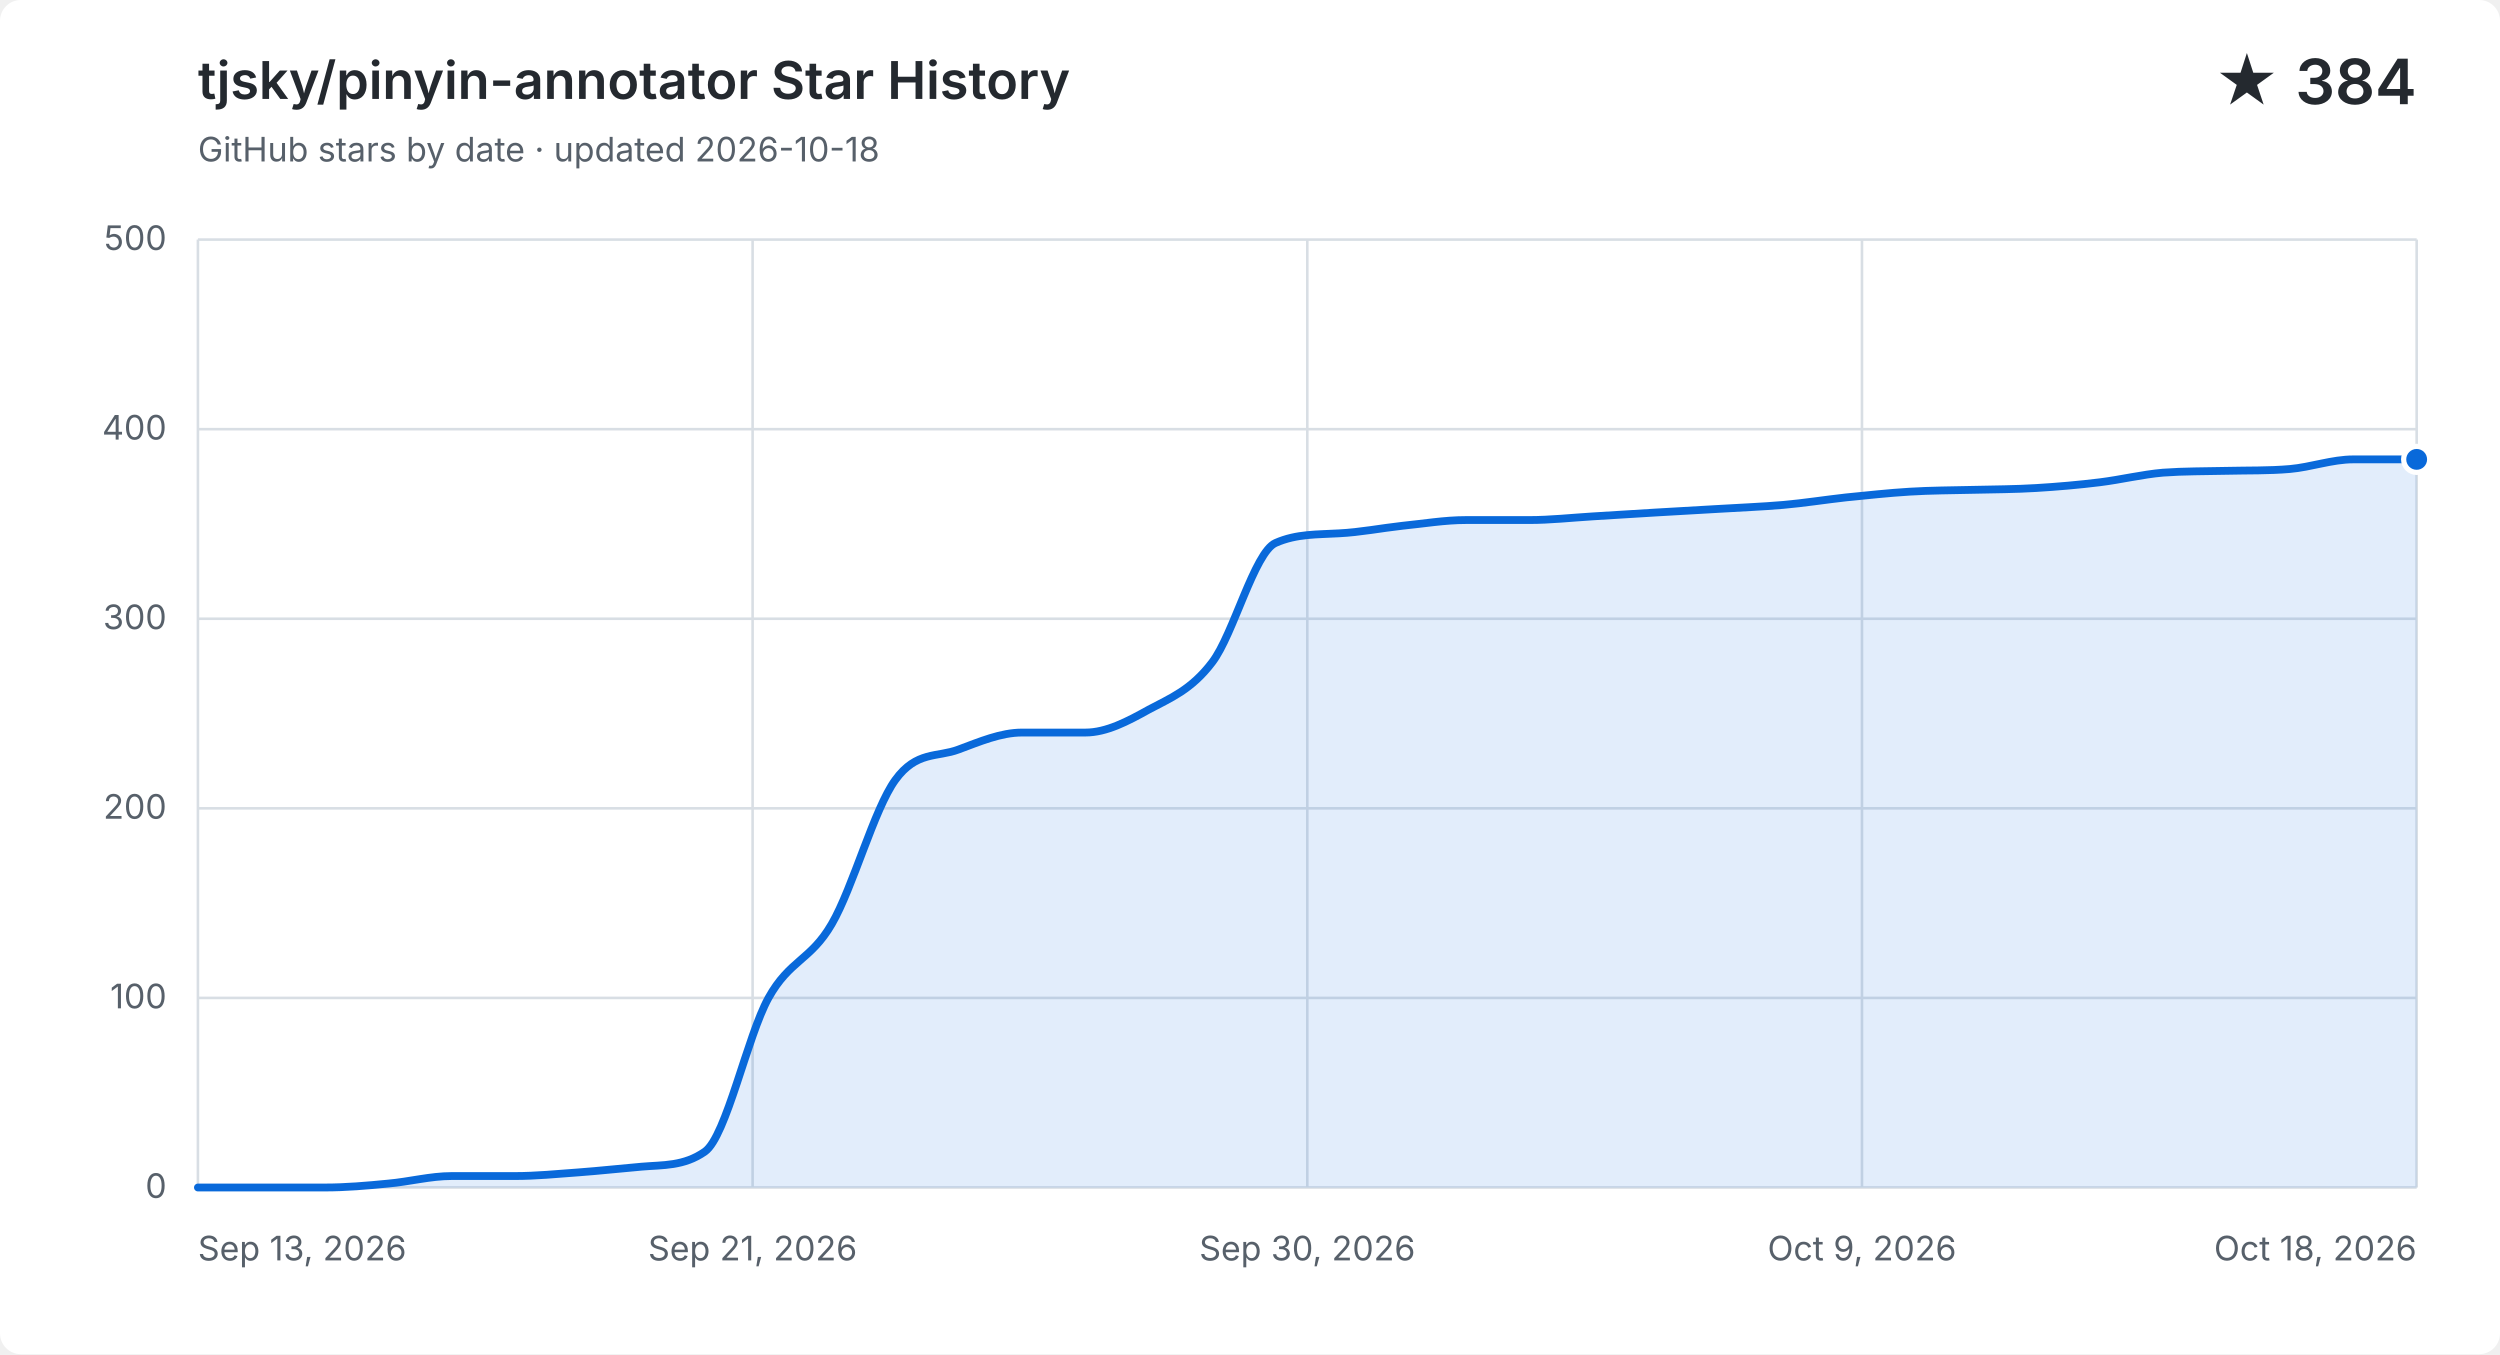
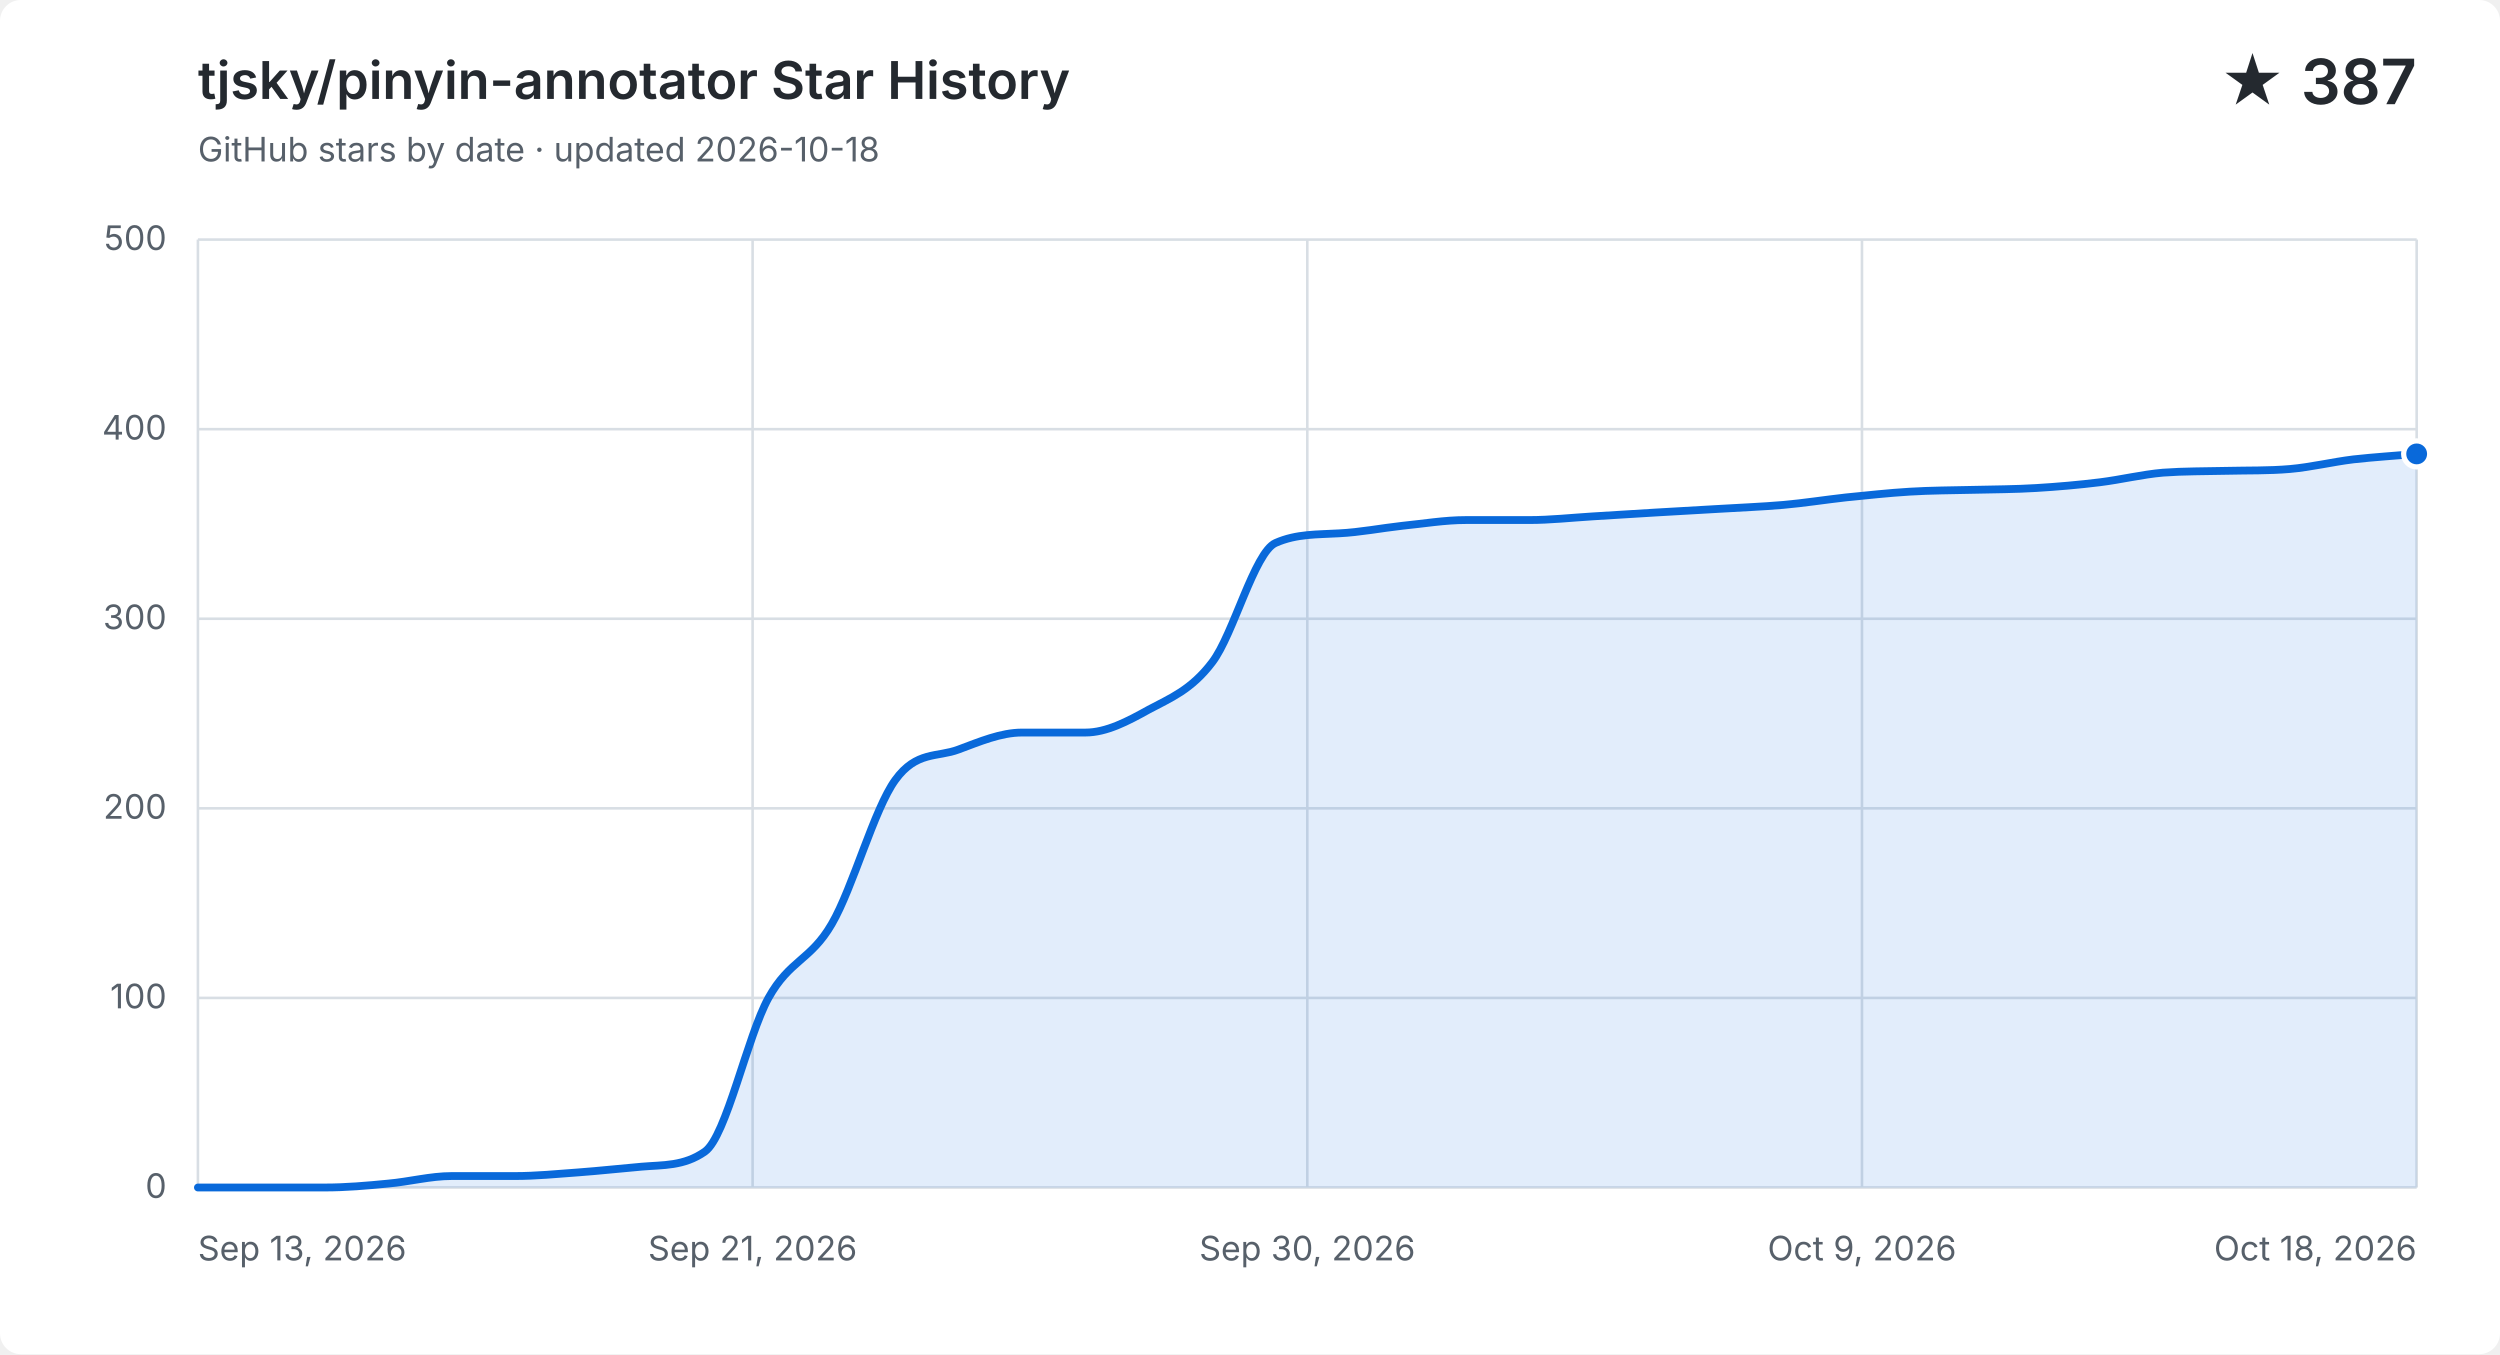
<svg xmlns="http://www.w3.org/2000/svg" width="960" height="520" viewBox="0 0 960 520" role="img" aria-labelledby="title description">
  <style>
    .background { fill: #ffffff; }
    .grid { fill: none; stroke: #d8dee4; stroke-width: 1; }
    .label, .subtitle { fill: #57606a; font: 13px -apple-system, BlinkMacSystemFont, "Segoe UI", sans-serif; }
    .heading, .value { fill: #24292f; font-family: -apple-system, BlinkMacSystemFont, "Segoe UI", sans-serif; }
    .heading { font-size: 20px; font-weight: 600; }
    .value { font-size: 24px; font-weight: 600; }
    .area { fill: #0969da; opacity: .12; }
    .line { fill: none; stroke: #0969da; stroke-linecap: round; stroke-linejoin: round; stroke-width: 3; }
    .point { fill: #0969da; stroke: #ffffff; stroke-width: 2; }
    @media (prefers-color-scheme: dark) {
      .background { fill: #0d1117; }
      .grid { stroke: #30363d; }
      .label, .subtitle { fill: #8b949e; }
      .heading, .value { fill: #f0f6fc; }
      .area { fill: #58a6ff; }
      .line { stroke: #58a6ff; }
      .point { fill: #58a6ff; stroke: #0d1117; }
    }
  </style>
  <rect class="background" width="960" height="520" rx="8" />
  <text class="heading" x="76" y="38">tjsky/pinyin-annotator Star History</text>
  <text class="subtitle" x="76" y="62">GitHub stars by date · updated 2026-10-18</text>
-   <text class="value" x="928" y="40" text-anchor="end">★ 384</text>
+   <text class="value" x="928" y="40" text-anchor="end">★ 387</text>
  <path class="grid" d="M 76 456.0 H 928" />
  <text class="label" x="64" y="460.0" text-anchor="end">0</text>
  <path class="grid" d="M 76 383.2 H 928" />
  <text class="label" x="64" y="387.2" text-anchor="end">100</text>
  <path class="grid" d="M 76 310.4 H 928" />
  <text class="label" x="64" y="314.4" text-anchor="end">200</text>
  <path class="grid" d="M 76 237.6 H 928" />
  <text class="label" x="64" y="241.6" text-anchor="end">300</text>
  <path class="grid" d="M 76 164.8 H 928" />
  <text class="label" x="64" y="168.8" text-anchor="end">400</text>
  <path class="grid" d="M 76 92.0 H 928" />
  <text class="label" x="64" y="96.0" text-anchor="end">500</text>
  <path class="grid" d="M 76.0 92 V 456" />
  <text class="label" x="76.0" y="484" text-anchor="start">Sep 13, 2026</text>
  <path class="grid" d="M 289.0 92 V 456" />
  <text class="label" x="289.0" y="484" text-anchor="middle">Sep 21, 2026</text>
  <path class="grid" d="M 502.0 92 V 456" />
  <text class="label" x="502.0" y="484" text-anchor="middle">Sep 30, 2026</text>
  <path class="grid" d="M 715.0 92 V 456" />
  <text class="label" x="715.0" y="484" text-anchor="middle">Oct 9, 2026</text>
  <path class="grid" d="M 928.0 92 V 456" />
  <text class="label" x="928.0" y="484" text-anchor="end">Oct 18, 2026</text>
-   <path class="area" d="M 76.0 456.0 C 84.1 456.0, 92.2 456.0, 100.3 456.0 C 108.5 456.0, 116.6 456.0, 124.7 456.0 C 132.8 456.0, 140.9 455.3, 149.0 454.5 C 157.1 453.8, 165.3 451.6, 173.4 451.6 C 181.5 451.6, 189.6 451.6, 197.7 451.6 C 205.8 451.6, 213.9 450.8, 222.1 450.2 C 230.2 449.6, 238.3 448.7, 246.4 448.0 C 254.5 447.3, 262.6 447.9, 270.7 442.2 C 278.9 436.4, 287.0 397.8, 295.1 383.2 C 303.2 368.6, 311.3 368.8, 319.4 354.8 C 327.5 340.9, 335.7 310.6, 343.8 299.5 C 351.9 288.3, 360.0 290.9, 368.1 287.8 C 376.2 284.8, 384.3 281.3, 392.5 281.3 C 400.6 281.3, 408.7 281.3, 416.8 281.3 C 424.9 281.3, 433.0 277.0, 441.1 272.5 C 449.3 268.1, 457.4 265.0, 465.5 254.3 C 473.6 243.7, 481.7 212.1, 489.8 208.5 C 497.9 204.9, 506.1 205.3, 514.2 204.8 C 522.3 204.4, 530.4 202.8, 538.5 201.9 C 546.6 201.1, 554.7 199.7, 562.9 199.7 C 571.0 199.7, 579.1 199.7, 587.2 199.7 C 595.3 199.7, 603.4 198.8, 611.5 198.3 C 619.7 197.8, 627.8 197.3, 635.9 196.8 C 644.0 196.3, 652.1 195.9, 660.2 195.4 C 668.3 194.9, 676.5 194.6, 684.6 193.9 C 692.7 193.2, 700.8 191.9, 708.9 191.0 C 717.0 190.2, 725.1 189.3, 733.3 188.8 C 741.4 188.3, 749.5 188.3, 757.6 188.1 C 765.7 187.9, 773.8 187.9, 781.9 187.4 C 790.1 186.9, 798.2 186.2, 806.3 185.2 C 814.4 184.2, 822.5 182.2, 830.6 181.5 C 838.7 180.9, 846.9 181.0, 855.0 180.8 C 863.1 180.6, 871.2 180.8, 879.3 180.1 C 887.4 179.4, 895.5 176.4, 903.7 176.4 C 911.8 176.4, 919.9 176.4, 928.0 176.4 V 456 H 76.0 Z" />
-   <path class="line" d="M 76.0 456.0 C 84.1 456.0, 92.2 456.0, 100.3 456.0 C 108.5 456.0, 116.6 456.0, 124.7 456.0 C 132.8 456.0, 140.9 455.3, 149.0 454.5 C 157.1 453.8, 165.3 451.6, 173.4 451.6 C 181.5 451.6, 189.6 451.6, 197.7 451.6 C 205.8 451.6, 213.9 450.8, 222.1 450.2 C 230.2 449.6, 238.3 448.7, 246.4 448.0 C 254.5 447.3, 262.6 447.9, 270.7 442.2 C 278.9 436.4, 287.0 397.8, 295.1 383.2 C 303.2 368.6, 311.3 368.8, 319.4 354.8 C 327.5 340.9, 335.7 310.6, 343.8 299.5 C 351.9 288.3, 360.0 290.9, 368.1 287.8 C 376.2 284.8, 384.3 281.3, 392.5 281.3 C 400.6 281.3, 408.7 281.3, 416.8 281.3 C 424.9 281.3, 433.0 277.0, 441.1 272.5 C 449.3 268.1, 457.4 265.0, 465.5 254.3 C 473.6 243.7, 481.7 212.1, 489.8 208.5 C 497.9 204.9, 506.1 205.3, 514.2 204.8 C 522.3 204.4, 530.4 202.8, 538.5 201.9 C 546.6 201.1, 554.7 199.7, 562.9 199.7 C 571.0 199.7, 579.1 199.7, 587.2 199.7 C 595.3 199.7, 603.4 198.8, 611.5 198.3 C 619.7 197.8, 627.8 197.3, 635.9 196.8 C 644.0 196.3, 652.1 195.9, 660.2 195.4 C 668.3 194.9, 676.5 194.6, 684.6 193.9 C 692.7 193.2, 700.8 191.9, 708.9 191.0 C 717.0 190.2, 725.1 189.3, 733.3 188.8 C 741.4 188.3, 749.5 188.3, 757.6 188.1 C 765.7 187.9, 773.8 187.9, 781.9 187.4 C 790.1 186.9, 798.2 186.2, 806.3 185.2 C 814.4 184.2, 822.5 182.2, 830.6 181.5 C 838.7 180.9, 846.9 181.0, 855.0 180.8 C 863.1 180.6, 871.2 180.8, 879.3 180.1 C 887.4 179.4, 895.5 176.4, 903.7 176.4 C 911.8 176.4, 919.9 176.4, 928.0 176.4" />
-   <circle class="point" cx="928.0" cy="176.4" r="5" />
+   <path class="area" d="M 76.0 456.0 C 84.1 456.0, 92.2 456.0, 100.3 456.0 C 108.5 456.0, 116.6 456.0, 124.7 456.0 C 132.8 456.0, 140.9 455.3, 149.0 454.5 C 157.1 453.8, 165.3 451.6, 173.4 451.6 C 181.5 451.6, 189.6 451.6, 197.7 451.6 C 205.8 451.6, 213.9 450.8, 222.1 450.2 C 230.2 449.6, 238.3 448.7, 246.4 448.0 C 254.5 447.3, 262.6 447.9, 270.7 442.2 C 278.9 436.4, 287.0 397.8, 295.1 383.2 C 303.2 368.6, 311.3 368.8, 319.4 354.8 C 327.5 340.9, 335.7 310.6, 343.8 299.5 C 351.9 288.3, 360.0 290.9, 368.1 287.8 C 376.2 284.8, 384.3 281.3, 392.5 281.3 C 400.6 281.3, 408.7 281.3, 416.8 281.3 C 424.9 281.3, 433.0 277.0, 441.1 272.5 C 449.3 268.1, 457.4 265.0, 465.5 254.3 C 473.6 243.7, 481.7 212.1, 489.8 208.5 C 497.9 204.9, 506.1 205.3, 514.2 204.8 C 522.3 204.4, 530.4 202.8, 538.5 201.9 C 546.6 201.1, 554.7 199.7, 562.9 199.7 C 571.0 199.7, 579.1 199.7, 587.2 199.7 C 595.3 199.7, 603.4 198.8, 611.5 198.3 C 619.7 197.8, 627.8 197.3, 635.9 196.8 C 644.0 196.3, 652.1 195.9, 660.2 195.4 C 668.3 194.9, 676.5 194.6, 684.6 193.9 C 692.7 193.2, 700.8 191.9, 708.9 191.0 C 717.0 190.2, 725.1 189.3, 733.3 188.8 C 741.4 188.3, 749.5 188.3, 757.6 188.1 C 765.7 187.9, 773.8 187.9, 781.9 187.4 C 790.1 186.9, 798.2 186.2, 806.3 185.2 C 814.4 184.2, 822.5 182.2, 830.6 181.5 C 838.7 180.9, 846.9 181.0, 855.0 180.8 C 863.1 180.6, 871.2 180.8, 879.3 180.1 C 887.4 179.4, 895.5 177.4, 903.7 176.4 C 911.8 175.5, 919.9 175.0, 928.0 174.3 V 456 H 76.0 Z" />
+   <path class="line" d="M 76.0 456.0 C 84.1 456.0, 92.2 456.0, 100.3 456.0 C 108.5 456.0, 116.6 456.0, 124.7 456.0 C 132.8 456.0, 140.9 455.3, 149.0 454.5 C 157.1 453.8, 165.3 451.6, 173.4 451.6 C 181.5 451.6, 189.6 451.6, 197.7 451.6 C 205.8 451.6, 213.9 450.8, 222.1 450.2 C 230.2 449.6, 238.3 448.7, 246.4 448.0 C 254.5 447.3, 262.6 447.9, 270.7 442.2 C 278.9 436.4, 287.0 397.8, 295.1 383.2 C 303.2 368.6, 311.3 368.8, 319.4 354.8 C 327.5 340.9, 335.7 310.6, 343.8 299.5 C 351.9 288.3, 360.0 290.9, 368.1 287.8 C 376.2 284.8, 384.3 281.3, 392.5 281.3 C 400.6 281.3, 408.7 281.3, 416.8 281.3 C 424.9 281.3, 433.0 277.0, 441.1 272.5 C 449.3 268.1, 457.4 265.0, 465.5 254.3 C 473.6 243.7, 481.7 212.1, 489.8 208.5 C 497.9 204.9, 506.1 205.3, 514.2 204.8 C 522.3 204.4, 530.4 202.8, 538.5 201.9 C 546.6 201.1, 554.7 199.7, 562.9 199.7 C 571.0 199.7, 579.1 199.7, 587.2 199.7 C 595.3 199.7, 603.4 198.8, 611.5 198.3 C 619.7 197.8, 627.8 197.3, 635.9 196.8 C 644.0 196.3, 652.1 195.9, 660.2 195.4 C 668.3 194.9, 676.5 194.6, 684.6 193.9 C 692.7 193.2, 700.8 191.9, 708.9 191.0 C 717.0 190.2, 725.1 189.3, 733.3 188.8 C 741.4 188.3, 749.5 188.3, 757.6 188.1 C 765.7 187.9, 773.8 187.9, 781.9 187.4 C 790.1 186.9, 798.2 186.2, 806.3 185.2 C 814.4 184.2, 822.5 182.2, 830.6 181.5 C 838.7 180.9, 846.9 181.0, 855.0 180.8 C 863.1 180.6, 871.2 180.8, 879.3 180.1 C 887.4 179.4, 895.5 177.4, 903.7 176.4 C 911.8 175.5, 919.9 175.0, 928.0 174.3" />
+   <circle class="point" cx="928.0" cy="174.3" r="5" />
</svg>
